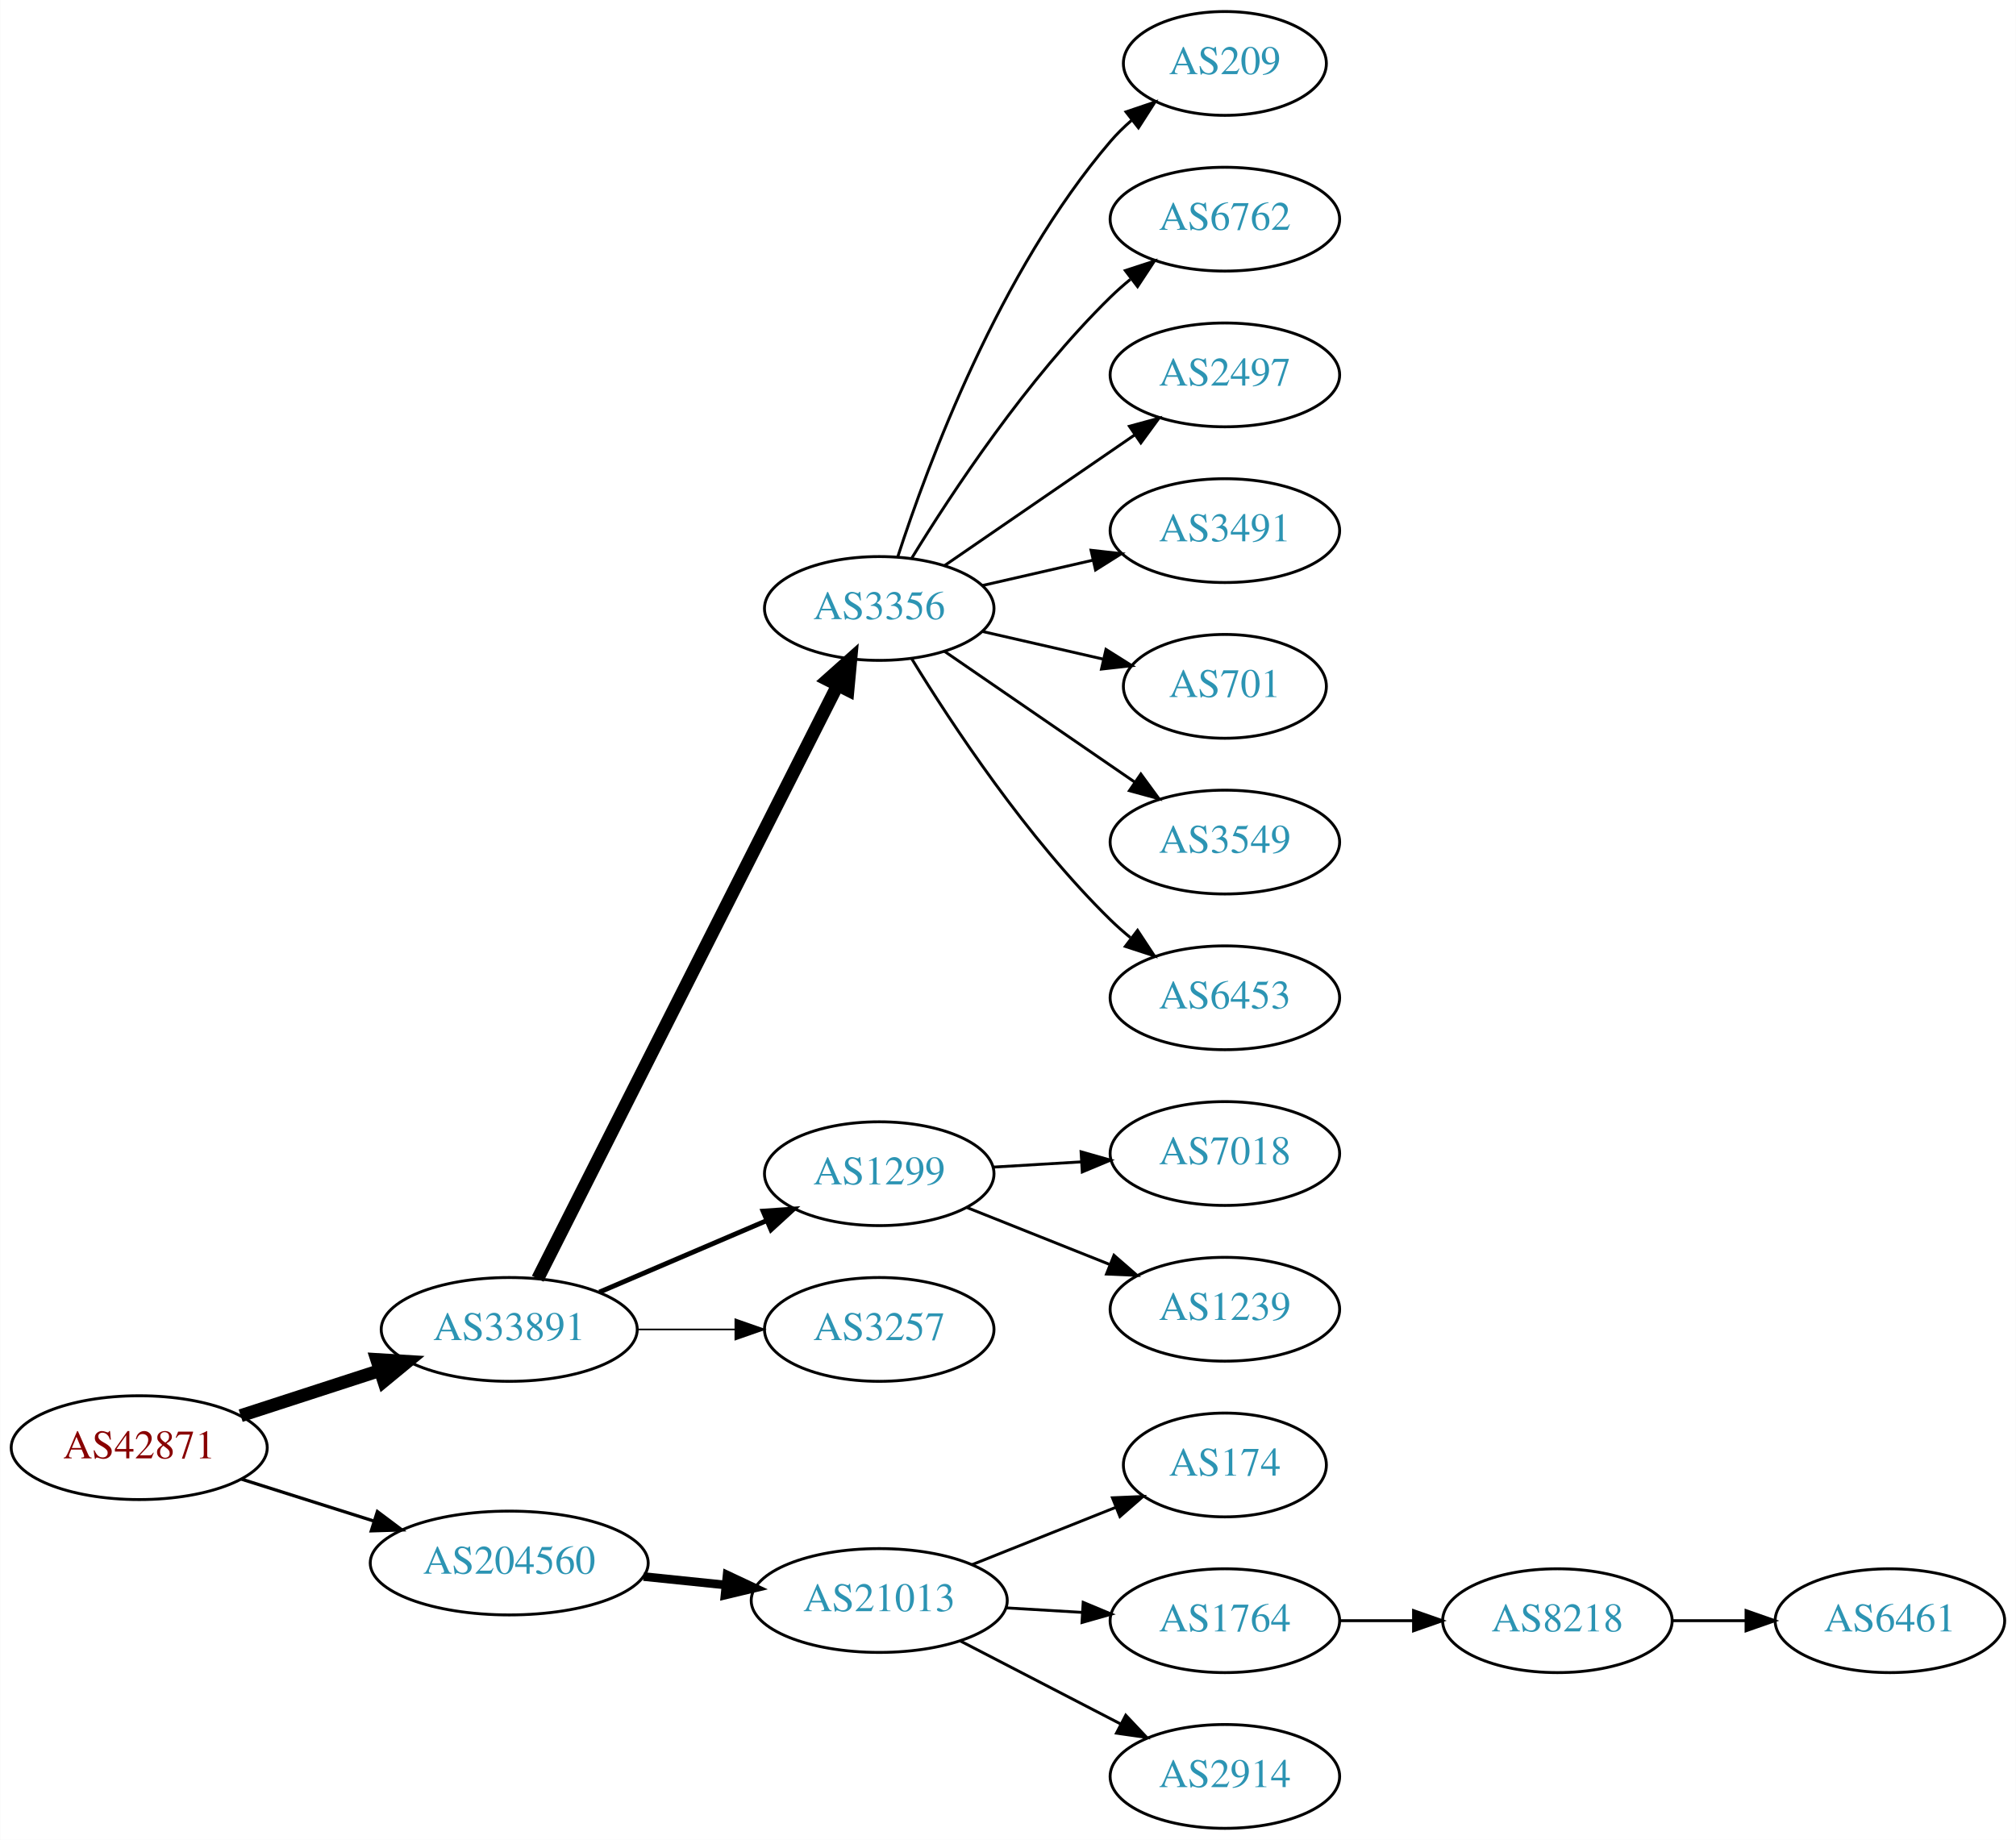
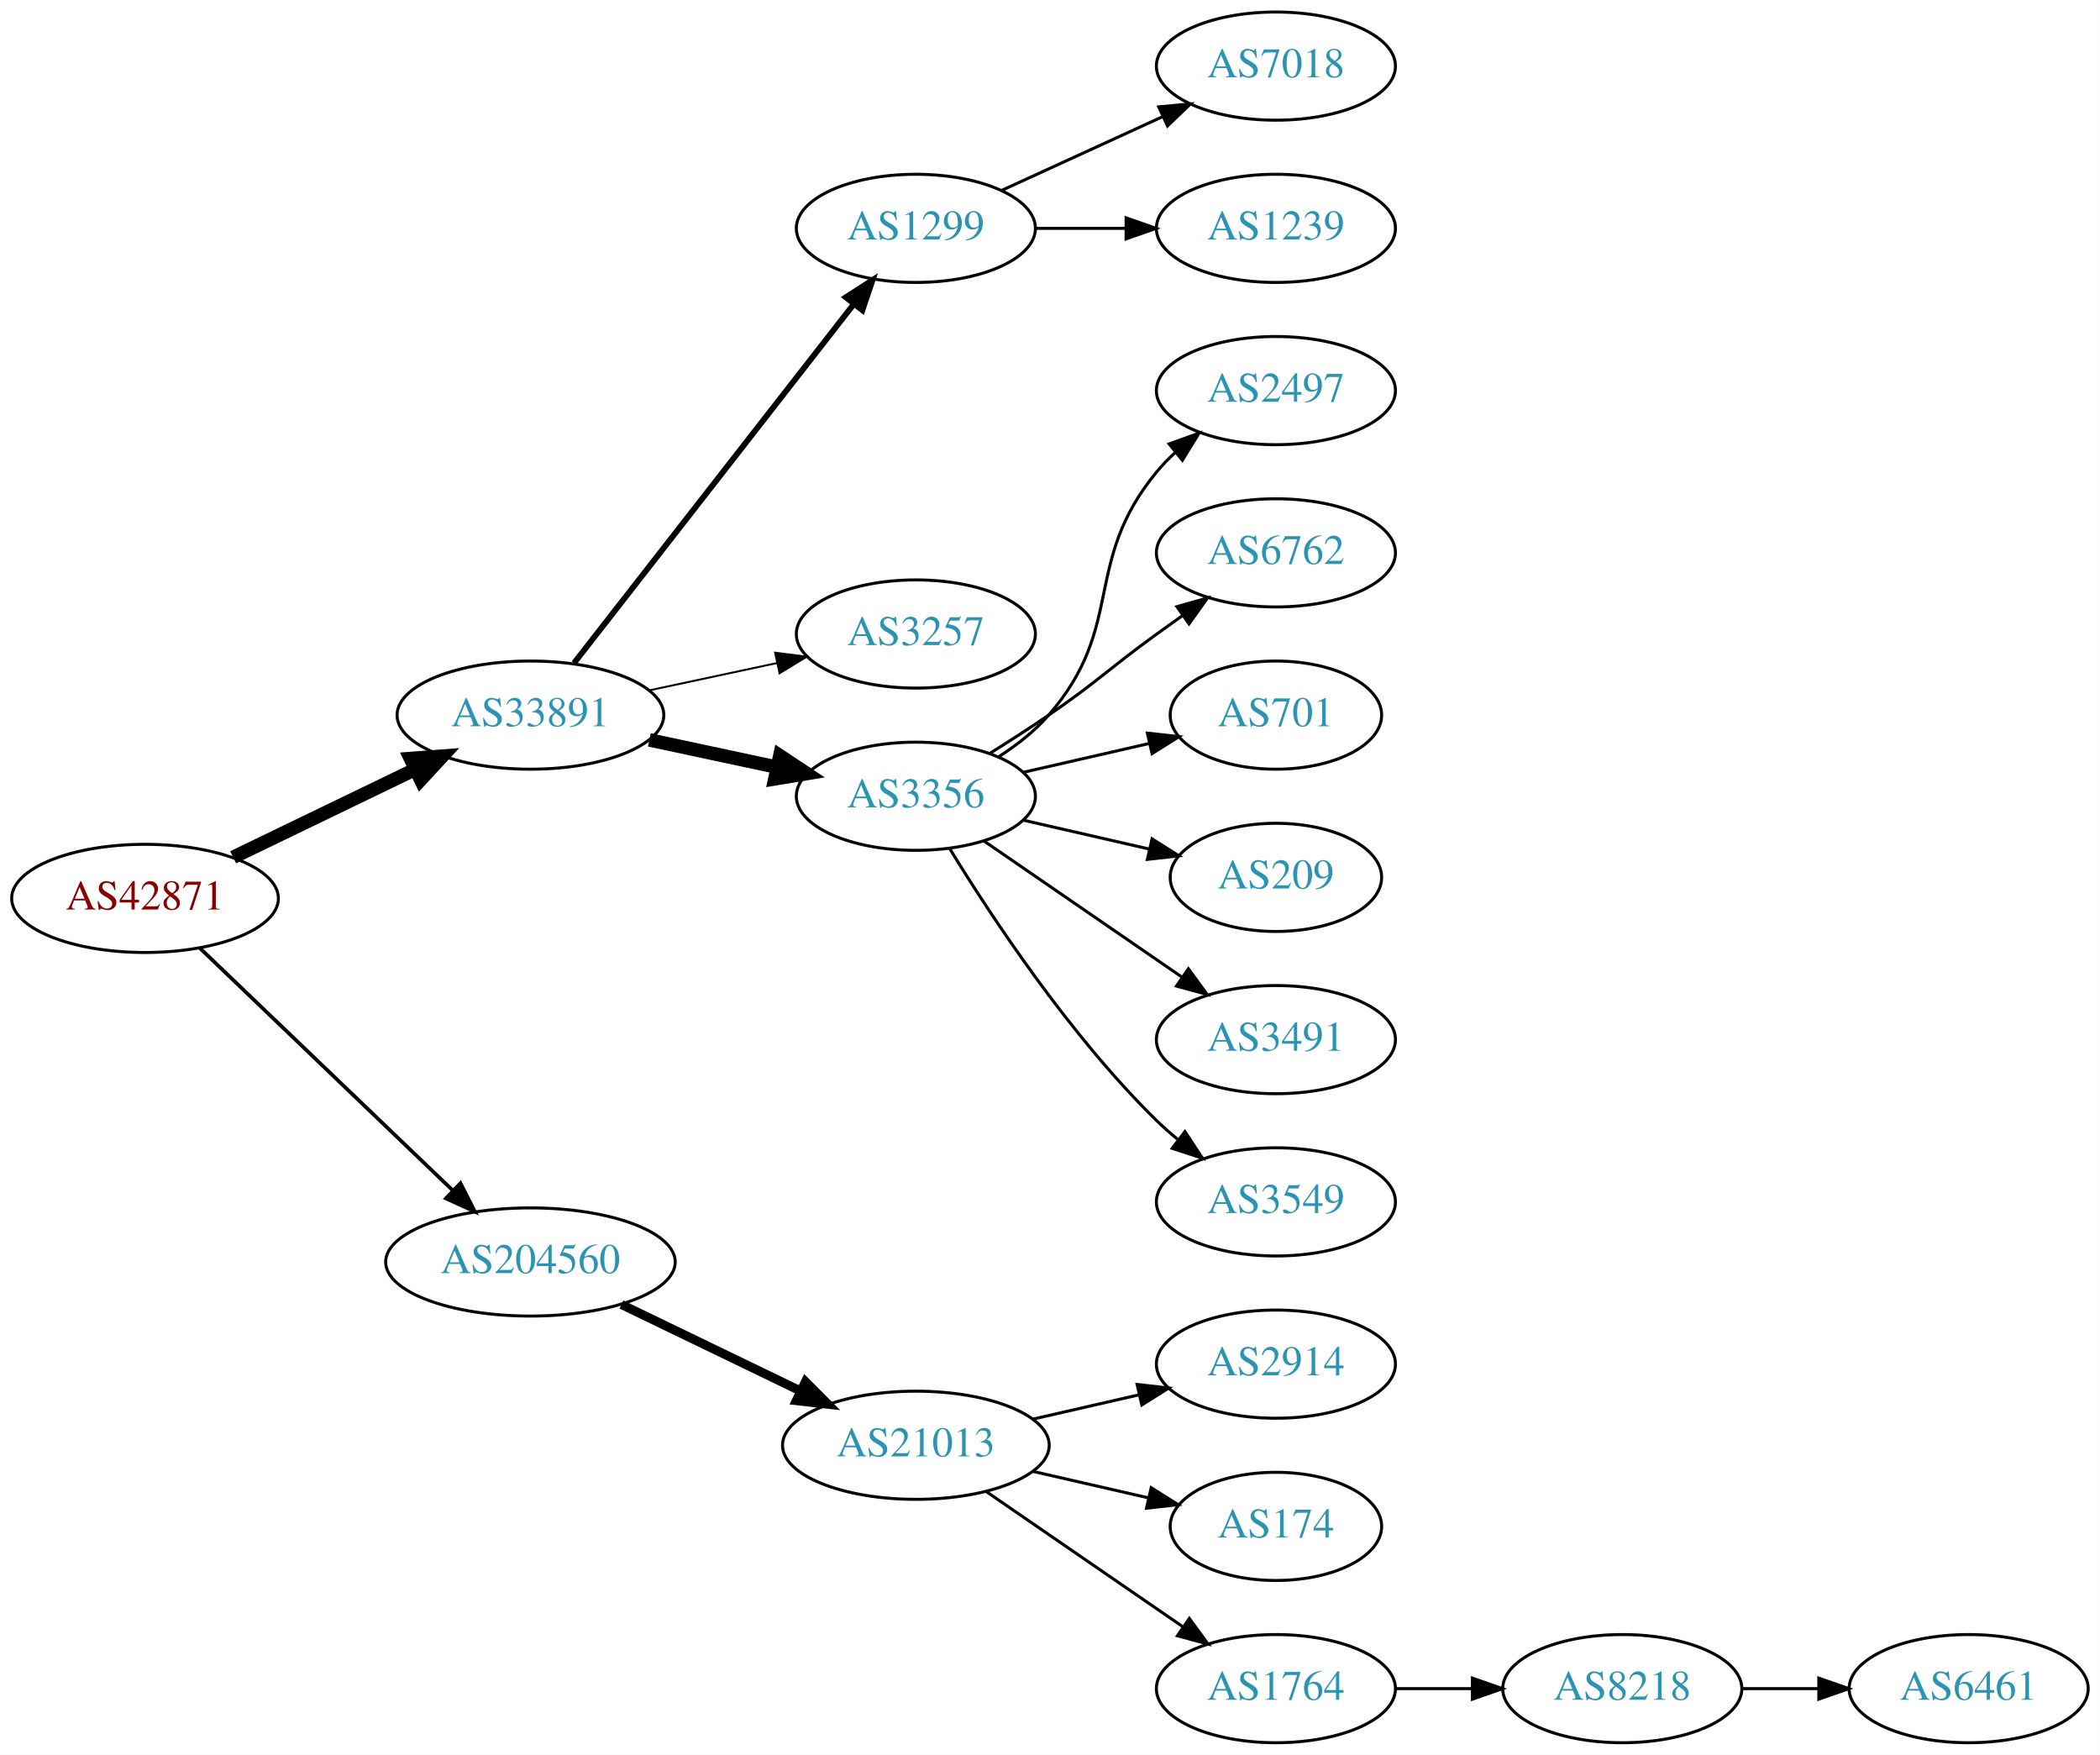
- <svg xmlns="http://www.w3.org/2000/svg" xmlns:xlink="http://www.w3.org/1999/xlink" width="699pt" height="638pt" viewBox="0.00 0.00 698.85 638.00">
-   <g id="graph0" class="graph" transform="scale(1 1) rotate(0) translate(4 634)">
-     <polygon fill="white" stroke="none" points="-4,4 -4,-634 694.855,-634 694.855,4 -4,4" />
+ <svg xmlns="http://www.w3.org/2000/svg" xmlns:xlink="http://www.w3.org/1999/xlink" width="699pt" height="584pt" viewBox="0.00 0.00 698.85 584.00">
+   <g id="graph0" class="graph" transform="scale(1 1) rotate(0) translate(4 580)">
+     <polygon fill="white" stroke="none" points="-4,4 -4,-580 694.855,-580 694.855,4 -4,4" />
    <g id="node1" class="node">
      <g id="a_node1">
        <a xlink:href="/asn/42871" xlink:title="AS42871 ~ Michael Gamsjaeger AS [AT]">
-           <ellipse fill="#ffffff" stroke="black" cx="44.196" cy="-132" rx="44.393" ry="18" />
-           <text text-anchor="middle" x="44.196" y="-128.3" font-family="Times,serif" font-size="14.00" fill="#880000">AS42871</text>
+           <ellipse fill="#ffffff" stroke="black" cx="44.196" cy="-281" rx="44.393" ry="18" />
+           <text text-anchor="middle" x="44.196" y="-277.3" font-family="Times,serif" font-size="14.00" fill="#880000">AS42871</text>
        </a>
      </g>
    </g>
    <g id="node2" class="node">
      <g id="a_node2">
        <a xlink:href="/asn/33891" xlink:title="AS33891 ~ CORE-BACKBONE GMBH GLOBAL NETWORK [DE]">
-           <ellipse fill="#ffffff" stroke="black" cx="172.488" cy="-173" rx="44.393" ry="18" />
-           <text text-anchor="middle" x="172.488" y="-169.3" font-family="Times,serif" font-size="14.00" fill="#2c94b3">AS33891</text>
+           <ellipse fill="#ffffff" stroke="black" cx="172.488" cy="-342" rx="44.393" ry="18" />
+           <text text-anchor="middle" x="172.488" y="-338.3" font-family="Times,serif" font-size="14.00" fill="#2c94b3">AS33891</text>
        </a>
      </g>
    </g>
    <g id="edge1" class="edge">
-       <path fill="none" stroke="black" stroke-width="4.5" d="M79.373,-143.095C94.254,-147.926 111.877,-153.648 127.703,-158.785" />
-       <polygon fill="black" stroke="black" stroke-width="4.5" points="126.557,-162.553 137.284,-161.896 128.989,-155.063 126.557,-162.553" />
+       <path fill="none" stroke="black" stroke-width="4.5" d="M73.538,-294.69C91.413,-303.323 114.698,-314.57 134.08,-323.932" />
+       <polygon fill="black" stroke="black" stroke-width="4.5" points="132.523,-327.552 143.24,-328.356 135.948,-320.461 132.523,-327.552" />
    </g>
    <g id="node3" class="node">
      <g id="a_node3">
        <a xlink:href="/asn/204560" xlink:title="AS204560 ~ Lenzeder Gesellschaft m.b.H &amp; Co KG [AU]">
-           <ellipse fill="#ffffff" stroke="black" cx="172.488" cy="-92" rx="48.192" ry="18" />
-           <text text-anchor="middle" x="172.488" y="-88.3" font-family="Times,serif" font-size="14.00" fill="#2c94b3">AS204560</text>
+           <ellipse fill="#ffffff" stroke="black" cx="172.488" cy="-160" rx="48.192" ry="18" />
+           <text text-anchor="middle" x="172.488" y="-156.3" font-family="Times,serif" font-size="14.00" fill="#2c94b3">AS204560</text>
        </a>
      </g>
    </g>
    <g id="edge2" class="edge">
-       <path fill="none" stroke="black" stroke-width="1.125" d="M79.706,-121.07C93.844,-116.592 110.413,-111.344 125.553,-106.549" />
-       <polygon fill="black" stroke="black" stroke-width="1.125" points="126.779,-109.832 135.255,-103.476 124.665,-103.159 126.779,-109.832" />
+       <path fill="none" stroke="black" stroke-width="1.227" d="M62.492,-264.429C84.287,-243.547 121.892,-207.517 146.729,-183.721" />
+       <polygon fill="black" stroke="black" stroke-width="1.227" points="149.197,-186.204 153.996,-176.759 144.354,-181.15 149.197,-186.204" />
    </g>
    <g id="node4" class="node">
      <g id="a_node4">
-         <a xlink:href="/asn/3356" xlink:title="AS3356 ~ Level 3 Parent, LLC [US]">
-           <ellipse fill="#ffffff" stroke="black" cx="300.78" cy="-423" rx="39.794" ry="18" />
-           <text text-anchor="middle" x="300.78" y="-419.3" font-family="Times,serif" font-size="14.00" fill="#2c94b3">AS3356</text>
+         <a xlink:href="/asn/1299" xlink:title="AS1299 ~ Telia Carrier [EU]">
+           <ellipse fill="#ffffff" stroke="black" cx="300.78" cy="-504" rx="39.794" ry="18" />
+           <text text-anchor="middle" x="300.78" y="-500.3" font-family="Times,serif" font-size="14.00" fill="#2c94b3">AS1299</text>
        </a>
      </g>
    </g>
    <g id="edge3" class="edge">
-       <path fill="none" stroke="black" stroke-width="4.5" d="M182.368,-190.58C204.153,-233.702 260.346,-344.939 286.287,-396.291" />
-       <polygon fill="black" stroke="black" stroke-width="4.5" points="282.885,-398.29 290.909,-405.44 289.914,-394.739 282.885,-398.29" />
+       <path fill="none" stroke="black" stroke-width="1.929" d="M187.003,-359.337C209.317,-387.96 253.966,-445.233 279.89,-478.486" />
+       <polygon fill="black" stroke="black" stroke-width="1.929" points="277.453,-481.053 286.361,-486.788 282.973,-476.749 277.453,-481.053" />
    </g>
    <g id="node5" class="node">
      <g id="a_node5">
-         <a xlink:href="/asn/1299" xlink:title="AS1299 ~ Telia Carrier [EU]">
-           <ellipse fill="#ffffff" stroke="black" cx="300.78" cy="-227" rx="39.794" ry="18" />
-           <text text-anchor="middle" x="300.78" y="-223.3" font-family="Times,serif" font-size="14.00" fill="#2c94b3">AS1299</text>
+         <a xlink:href="/asn/3257" xlink:title="AS3257 ~ GTT [DE]">
+           <ellipse fill="#ffffff" stroke="black" cx="300.78" cy="-369" rx="39.794" ry="18" />
+           <text text-anchor="middle" x="300.78" y="-365.3" font-family="Times,serif" font-size="14.00" fill="#2c94b3">AS3257</text>
        </a>
      </g>
    </g>
    <g id="edge4" class="edge">
-       <path fill="none" stroke="black" stroke-width="1.688" d="M203.738,-185.934C221.137,-193.374 243.16,-202.791 261.727,-210.729" />
-       <polygon fill="black" stroke="black" stroke-width="1.688" points="260.507,-214.014 271.078,-214.728 263.259,-207.578 260.507,-214.014" />
+       <path fill="none" stroke="black" stroke-width="0.643" d="M212.066,-350.248C225.491,-353.118 240.672,-356.363 254.585,-359.338" />
+       <polygon fill="black" stroke="black" stroke-width="0.643" points="253.937,-362.778 264.448,-361.446 255.401,-355.933 253.937,-362.778" />
    </g>
    <g id="node6" class="node">
      <g id="a_node6">
-         <a xlink:href="/asn/3257" xlink:title="AS3257 ~ GTT [DE]">
-           <ellipse fill="#ffffff" stroke="black" cx="300.78" cy="-173" rx="39.794" ry="18" />
-           <text text-anchor="middle" x="300.78" y="-169.3" font-family="Times,serif" font-size="14.00" fill="#2c94b3">AS3257</text>
+         <a xlink:href="/asn/3356" xlink:title="AS3356 ~ Level 3 Parent, LLC [US]">
+           <ellipse fill="#ffffff" stroke="black" cx="300.78" cy="-315" rx="39.794" ry="18" />
+           <text text-anchor="middle" x="300.78" y="-311.3" font-family="Times,serif" font-size="14.00" fill="#2c94b3">AS3356</text>
        </a>
      </g>
    </g>
    <g id="edge5" class="edge">
-       <path fill="none" stroke="black" stroke-width="0.562" d="M216.95,-173C227.876,-173 239.675,-173 250.848,-173" />
-       <polygon fill="black" stroke="black" stroke-width="0.562" points="250.89,-176.5 260.89,-173 250.89,-169.5 250.89,-176.5" />
-     </g>
-     <g id="node16" class="node">
-       <g id="a_node16">
+       <path fill="none" stroke="black" stroke-width="4.5" d="M212.066,-333.752C225.491,-330.882 240.672,-327.637 254.585,-324.662" />
+       <polygon fill="black" stroke="black" stroke-width="4.5" points="255.492,-328.495 264.448,-322.554 253.846,-320.794 255.492,-328.495" />
+     </g>
+     <g id="node15" class="node">
+       <g id="a_node15">
        <a xlink:href="/asn/21013" xlink:title="AS21013 ~ Wels, AT [AT]">
-           <ellipse fill="#ffffff" stroke="black" cx="300.78" cy="-79" rx="44.393" ry="18" />
-           <text text-anchor="middle" x="300.78" y="-75.3" font-family="Times,serif" font-size="14.00" fill="#2c94b3">AS21013</text>
-         </a>
-       </g>
-     </g>
-     <g id="edge15" class="edge">
-       <path fill="none" stroke="black" stroke-width="3" d="M219.082,-87.307C228.318,-86.356 238.098,-85.349 247.542,-84.377" />
-       <polygon fill="black" stroke="black" stroke-width="3" points="248.028,-87.846 257.617,-83.34 247.311,-80.882 248.028,-87.846" />
+           <ellipse fill="#ffffff" stroke="black" cx="300.78" cy="-99" rx="44.393" ry="18" />
+           <text text-anchor="middle" x="300.78" y="-95.3" font-family="Times,serif" font-size="14.00" fill="#2c94b3">AS21013</text>
+         </a>
+       </g>
+     </g>
+     <g id="edge14" class="edge">
+       <path fill="none" stroke="black" stroke-width="3" d="M202.779,-145.852C220.563,-137.262 243.434,-126.216 262.501,-117.006" />
+       <polygon fill="black" stroke="black" stroke-width="3" points="264.034,-120.153 271.516,-112.652 260.989,-113.849 264.034,-120.153" />
+     </g>
+     <g id="node13" class="node">
+       <g id="a_node13">
+         <a xlink:href="/asn/7018" xlink:title="AS7018 ~ AT&amp;T Services, Inc. [US]">
+           <ellipse fill="#ffffff" stroke="black" cx="420.622" cy="-558" rx="39.794" ry="18" />
+           <text text-anchor="middle" x="420.622" y="-554.3" font-family="Times,serif" font-size="14.00" fill="#2c94b3">AS7018</text>
+         </a>
+       </g>
+     </g>
+     <g id="edge12" class="edge">
+       <path fill="none" stroke="black" d="M329.409,-516.661C345.366,-523.973 365.636,-533.261 382.919,-541.181" />
+       <polygon fill="black" stroke="black" points="381.617,-544.435 392.167,-545.419 384.534,-538.071 381.617,-544.435" />
+     </g>
+     <g id="node14" class="node">
+       <g id="a_node14">
+         <a xlink:href="/asn/1239" xlink:title="AS1239 ~ Sprint [US]">
+           <ellipse fill="#ffffff" stroke="black" cx="420.622" cy="-504" rx="39.794" ry="18" />
+           <text text-anchor="middle" x="420.622" y="-500.3" font-family="Times,serif" font-size="14.00" fill="#2c94b3">AS1239</text>
+         </a>
+       </g>
+     </g>
+     <g id="edge13" class="edge">
+       <path fill="none" stroke="black" d="M340.692,-504C350.246,-504 360.595,-504 370.558,-504" />
+       <polygon fill="black" stroke="black" points="370.751,-507.5 380.75,-504 370.75,-500.5 370.751,-507.5" />
    </g>
    <g id="node7" class="node">
      <g id="a_node7">
-         <a xlink:href="/asn/209" xlink:title="AS209 ~ CenturyLink Communications, LLC [US]">
-           <ellipse fill="#ffffff" stroke="black" cx="420.622" cy="-612" rx="35.194" ry="18" />
-           <text text-anchor="middle" x="420.622" y="-608.3" font-family="Times,serif" font-size="14.00" fill="#2c94b3">AS209</text>
+         <a xlink:href="/asn/2497" xlink:title="AS2497 ~ Internet Initiative Japan Inc. [JP]">
+           <ellipse fill="#ffffff" stroke="black" cx="420.622" cy="-450" rx="39.794" ry="18" />
+           <text text-anchor="middle" x="420.622" y="-446.3" font-family="Times,serif" font-size="14.00" fill="#2c94b3">AS2497</text>
        </a>
      </g>
    </g>
    <g id="edge6" class="edge">
-       <path fill="none" stroke="black" d="M307.227,-440.991C317.541,-472.816 342.403,-539.927 380.976,-585 383.158,-587.55 385.632,-589.975 388.249,-592.251" />
-       <polygon fill="black" stroke="black" points="386.344,-595.204 396.379,-598.603 390.654,-589.688 386.344,-595.204" />
+       <path fill="none" stroke="black" d="M328.378,-328.164C334.378,-332.019 340.336,-336.659 344.976,-342 370.81,-371.742 355.911,-392.606 380.976,-423 382.831,-425.25 384.918,-427.396 387.137,-429.424" />
+       <polygon fill="black" stroke="black" points="385.072,-432.256 395.041,-435.844 389.485,-426.823 385.072,-432.256" />
    </g>
    <g id="node8" class="node">
      <g id="a_node8">
        <a xlink:href="/asn/6762" xlink:title="AS6762 ~ TELECOM ITALIA SPARKLE S.p.A. [IT]">
-           <ellipse fill="#ffffff" stroke="black" cx="420.622" cy="-558" rx="39.794" ry="18" />
-           <text text-anchor="middle" x="420.622" y="-554.3" font-family="Times,serif" font-size="14.00" fill="#2c94b3">AS6762</text>
+           <ellipse fill="#ffffff" stroke="black" cx="420.622" cy="-396" rx="39.794" ry="18" />
+           <text text-anchor="middle" x="420.622" y="-392.3" font-family="Times,serif" font-size="14.00" fill="#2c94b3">AS6762</text>
        </a>
      </g>
    </g>
    <g id="edge7" class="edge">
-       <path fill="none" stroke="black" d="M312.045,-440.44C325.854,-462.991 352.043,-502.722 380.976,-531 383.116,-533.092 385.433,-535.137 387.833,-537.106" />
-       <polygon fill="black" stroke="black" points="386.1,-540.185 396.175,-543.464 390.343,-534.618 386.1,-540.185" />
+       <path fill="none" stroke="black" d="M325.328,-329.216C331.77,-333.24 338.703,-337.699 344.976,-342 361.47,-353.311 364.776,-357.271 380.976,-369 383.779,-371.029 386.71,-373.125 389.651,-375.21" />
+       <polygon fill="black" stroke="black" points="387.673,-378.097 397.865,-380.991 391.702,-372.373 387.673,-378.097" />
    </g>
    <g id="node9" class="node">
      <g id="a_node9">
-         <a xlink:href="/asn/2497" xlink:title="AS2497 ~ Internet Initiative Japan Inc. [JP]">
-           <ellipse fill="#ffffff" stroke="black" cx="420.622" cy="-504" rx="39.794" ry="18" />
-           <text text-anchor="middle" x="420.622" y="-500.3" font-family="Times,serif" font-size="14.00" fill="#2c94b3">AS2497</text>
+         <a xlink:href="/asn/701" xlink:title="AS701 ~ UUNET [US]">
+           <ellipse fill="#ffffff" stroke="black" cx="420.622" cy="-342" rx="35.194" ry="18" />
+           <text text-anchor="middle" x="420.622" y="-338.3" font-family="Times,serif" font-size="14.00" fill="#2c94b3">AS701</text>
        </a>
      </g>
    </g>
    <g id="edge8" class="edge">
-       <path fill="none" stroke="black" d="M323.394,-437.857C341.882,-450.565 368.696,-468.995 389.326,-483.175" />
-       <polygon fill="black" stroke="black" points="387.522,-486.183 397.746,-488.963 391.488,-480.414 387.522,-486.183" />
+       <path fill="none" stroke="black" d="M336.499,-322.955C349.592,-325.955 364.614,-329.396 378.255,-332.522" />
+       <polygon fill="black" stroke="black" points="377.833,-336.016 388.362,-334.838 379.396,-329.193 377.833,-336.016" />
    </g>
    <g id="node10" class="node">
      <g id="a_node10">
-         <a xlink:href="/asn/3491" xlink:title="AS3491 ~ PCCW Global, Inc. [US]">
-           <ellipse fill="#ffffff" stroke="black" cx="420.622" cy="-450" rx="39.794" ry="18" />
-           <text text-anchor="middle" x="420.622" y="-446.3" font-family="Times,serif" font-size="14.00" fill="#2c94b3">AS3491</text>
+         <a xlink:href="/asn/209" xlink:title="AS209 ~ CenturyLink Communications, LLC [US]">
+           <ellipse fill="#ffffff" stroke="black" cx="420.622" cy="-288" rx="35.194" ry="18" />
+           <text text-anchor="middle" x="420.622" y="-284.3" font-family="Times,serif" font-size="14.00" fill="#2c94b3">AS209</text>
        </a>
      </g>
    </g>
    <g id="edge9" class="edge">
-       <path fill="none" stroke="black" d="M336.499,-430.955C348.499,-433.704 362.12,-436.825 374.812,-439.733" />
-       <polygon fill="black" stroke="black" points="374.215,-443.187 384.744,-442.009 375.778,-436.364 374.215,-443.187" />
+       <path fill="none" stroke="black" d="M336.499,-307.045C349.592,-304.045 364.614,-300.604 378.255,-297.478" />
+       <polygon fill="black" stroke="black" points="379.396,-300.807 388.362,-295.162 377.833,-293.984 379.396,-300.807" />
    </g>
    <g id="node11" class="node">
      <g id="a_node11">
-         <a xlink:href="/asn/701" xlink:title="AS701 ~ UUNET [US]">
-           <ellipse fill="#ffffff" stroke="black" cx="420.622" cy="-396" rx="35.194" ry="18" />
-           <text text-anchor="middle" x="420.622" y="-392.3" font-family="Times,serif" font-size="14.00" fill="#2c94b3">AS701</text>
+         <a xlink:href="/asn/3491" xlink:title="AS3491 ~ PCCW Global, Inc. [US]">
+           <ellipse fill="#ffffff" stroke="black" cx="420.622" cy="-234" rx="39.794" ry="18" />
+           <text text-anchor="middle" x="420.622" y="-230.3" font-family="Times,serif" font-size="14.00" fill="#2c94b3">AS3491</text>
        </a>
      </g>
    </g>
    <g id="edge10" class="edge">
-       <path fill="none" stroke="black" d="M336.499,-415.045C349.592,-412.045 364.614,-408.604 378.255,-405.478" />
-       <polygon fill="black" stroke="black" points="379.396,-408.807 388.362,-403.162 377.833,-401.984 379.396,-408.807" />
+       <path fill="none" stroke="black" d="M323.394,-300.143C341.882,-287.435 368.696,-269.005 389.326,-254.825" />
+       <polygon fill="black" stroke="black" points="391.488,-257.586 397.746,-249.037 387.522,-251.817 391.488,-257.586" />
    </g>
    <g id="node12" class="node">
      <g id="a_node12">
        <a xlink:href="/asn/3549" xlink:title="AS3549 ~ Level 3 Parent, LLC [US]">
-           <ellipse fill="#ffffff" stroke="black" cx="420.622" cy="-342" rx="39.794" ry="18" />
-           <text text-anchor="middle" x="420.622" y="-338.3" font-family="Times,serif" font-size="14.00" fill="#2c94b3">AS3549</text>
+           <ellipse fill="#ffffff" stroke="black" cx="420.622" cy="-180" rx="39.794" ry="18" />
+           <text text-anchor="middle" x="420.622" y="-176.3" font-family="Times,serif" font-size="14.00" fill="#2c94b3">AS3549</text>
        </a>
      </g>
    </g>
    <g id="edge11" class="edge">
-       <path fill="none" stroke="black" d="M323.394,-408.143C341.882,-395.435 368.696,-377.005 389.326,-362.825" />
-       <polygon fill="black" stroke="black" points="391.488,-365.586 397.746,-357.037 387.522,-359.817 391.488,-365.586" />
-     </g>
-     <g id="node13" class="node">
-       <g id="a_node13">
-         <a xlink:href="/asn/6453" xlink:title="AS6453 ~ TATA COMMUNICATIONS (AMERICA) INC [US]">
-           <ellipse fill="#ffffff" stroke="black" cx="420.622" cy="-288" rx="39.794" ry="18" />
-           <text text-anchor="middle" x="420.622" y="-284.3" font-family="Times,serif" font-size="14.00" fill="#2c94b3">AS6453</text>
-         </a>
-       </g>
-     </g>
-     <g id="edge12" class="edge">
-       <path fill="none" stroke="black" d="M312.045,-405.56C325.854,-383.009 352.043,-343.278 380.976,-315 383.116,-312.908 385.433,-310.863 387.833,-308.894" />
-       <polygon fill="black" stroke="black" points="390.343,-311.382 396.175,-302.536 386.1,-305.815 390.343,-311.382" />
-     </g>
-     <g id="node14" class="node">
-       <g id="a_node14">
-         <a xlink:href="/asn/7018" xlink:title="AS7018 ~ AT&amp;T Services, Inc. [US]">
-           <ellipse fill="#ffffff" stroke="black" cx="420.622" cy="-234" rx="39.794" ry="18" />
-           <text text-anchor="middle" x="420.622" y="-230.3" font-family="Times,serif" font-size="14.00" fill="#2c94b3">AS7018</text>
-         </a>
-       </g>
-     </g>
-     <g id="edge13" class="edge">
-       <path fill="none" stroke="black" d="M340.366,-229.292C350.132,-229.872 360.749,-230.503 370.943,-231.108" />
-       <polygon fill="black" stroke="black" points="370.76,-234.604 380.95,-231.703 371.175,-227.616 370.76,-234.604" />
-     </g>
-     <g id="node15" class="node">
-       <g id="a_node15">
-         <a xlink:href="/asn/1239" xlink:title="AS1239 ~ Sprint [US]">
-           <ellipse fill="#ffffff" stroke="black" cx="420.622" cy="-180" rx="39.794" ry="18" />
-           <text text-anchor="middle" x="420.622" y="-176.3" font-family="Times,serif" font-size="14.00" fill="#2c94b3">AS1239</text>
-         </a>
-       </g>
-     </g>
-     <g id="edge14" class="edge">
-       <path fill="none" stroke="black" d="M331.212,-215.261C346.117,-209.317 364.412,-202.02 380.486,-195.609" />
-       <polygon fill="black" stroke="black" points="382.165,-198.708 390.156,-191.752 379.571,-192.206 382.165,-198.708" />
+       <path fill="none" stroke="black" d="M312.045,-297.56C325.854,-275.009 352.043,-235.278 380.976,-207 383.116,-204.908 385.433,-202.863 387.833,-200.894" />
+       <polygon fill="black" stroke="black" points="390.343,-203.382 396.175,-194.536 386.1,-197.815 390.343,-203.382" />
+     </g>
+     <g id="node16" class="node">
+       <g id="a_node16">
+         <a xlink:href="/asn/2914" xlink:title="AS2914 ~ NTT America, Inc. [US]">
+           <ellipse fill="#ffffff" stroke="black" cx="420.622" cy="-126" rx="39.794" ry="18" />
+           <text text-anchor="middle" x="420.622" y="-122.3" font-family="Times,serif" font-size="14.00" fill="#2c94b3">AS2914</text>
+         </a>
+       </g>
+     </g>
+     <g id="edge15" class="edge">
+       <path fill="none" stroke="black" d="M339.714,-107.692C350.955,-110.267 363.368,-113.111 374.991,-115.774" />
+       <polygon fill="black" stroke="black" points="374.424,-119.235 384.953,-118.057 375.987,-112.412 374.424,-119.235" />
    </g>
    <g id="node17" class="node">
      <g id="a_node17">
        <a xlink:href="/asn/174" xlink:title="AS174 ~ Cogent Communications [US]">
-           <ellipse fill="#ffffff" stroke="black" cx="420.622" cy="-126" rx="35.194" ry="18" />
-           <text text-anchor="middle" x="420.622" y="-122.3" font-family="Times,serif" font-size="14.00" fill="#2c94b3">AS174</text>
+           <ellipse fill="#ffffff" stroke="black" cx="420.622" cy="-72" rx="35.194" ry="18" />
+           <text text-anchor="middle" x="420.622" y="-68.3" font-family="Times,serif" font-size="14.00" fill="#2c94b3">AS174</text>
        </a>
      </g>
    </g>
    <g id="edge16" class="edge">
-       <path fill="none" stroke="black" d="M333.05,-91.472C348.296,-97.552 366.736,-104.907 382.674,-111.263" />
-       <polygon fill="black" stroke="black" points="381.637,-114.618 392.222,-115.072 384.23,-108.116 381.637,-114.618" />
+       <path fill="none" stroke="black" d="M339.714,-90.308C352.032,-87.486 365.756,-84.342 378.307,-81.466" />
+       <polygon fill="black" stroke="black" points="379.106,-84.874 388.072,-79.229 377.543,-78.051 379.106,-84.874" />
    </g>
    <g id="node18" class="node">
      <g id="a_node18">
        <a xlink:href="/asn/1764" xlink:title="AS1764 ~ NEXTLAYER-AS [AT]">
-           <ellipse fill="#ffffff" stroke="black" cx="420.622" cy="-72" rx="39.794" ry="18" />
-           <text text-anchor="middle" x="420.622" y="-68.3" font-family="Times,serif" font-size="14.00" fill="#2c94b3">AS1764</text>
+           <ellipse fill="#ffffff" stroke="black" cx="420.622" cy="-18" rx="39.794" ry="18" />
+           <text text-anchor="middle" x="420.622" y="-14.3" font-family="Times,serif" font-size="14.00" fill="#2c94b3">AS1764</text>
        </a>
      </g>
    </g>
    <g id="edge17" class="edge">
-       <path fill="none" stroke="black" d="M344.657,-76.453C353.266,-75.942 362.369,-75.401 371.152,-74.879" />
-       <polygon fill="black" stroke="black" points="371.492,-78.365 381.267,-74.278 371.077,-71.378 371.492,-78.365" />
+       <path fill="none" stroke="black" d="M324.222,-83.574C342.804,-70.802 369.365,-52.545 389.744,-38.537" />
+       <polygon fill="black" stroke="black" points="391.8,-41.371 398.058,-32.822 387.835,-35.602 391.8,-41.371" />
    </g>
    <g id="node19" class="node">
      <g id="a_node19">
-         <a xlink:href="/asn/2914" xlink:title="AS2914 ~ NTT America, Inc. [US]">
-           <ellipse fill="#ffffff" stroke="black" cx="420.622" cy="-18" rx="39.794" ry="18" />
-           <text text-anchor="middle" x="420.622" y="-14.3" font-family="Times,serif" font-size="14.00" fill="#2c94b3">AS2914</text>
+         <a xlink:href="/asn/8218" xlink:title="AS8218 ~ legacy Neotelecoms [FR]">
+           <ellipse fill="#ffffff" stroke="black" cx="535.915" cy="-18" rx="39.794" ry="18" />
+           <text text-anchor="middle" x="535.915" y="-14.3" font-family="Times,serif" font-size="14.00" fill="#2c94b3">AS8218</text>
        </a>
      </g>
    </g>
    <g id="edge18" class="edge">
-       <path fill="none" stroke="black" d="M328.815,-65.005C345.365,-56.439 366.716,-45.386 384.557,-36.151" />
-       <polygon fill="black" stroke="black" points="386.251,-39.215 393.523,-31.51 383.033,-32.999 386.251,-39.215" />
+       <path fill="none" stroke="black" d="M460.294,-18C468.497,-18 477.261,-18 485.794,-18" />
+       <polygon fill="black" stroke="black" points="486.033,-21.5 496.033,-18 486.033,-14.5 486.033,-21.5" />
    </g>
    <g id="node20" class="node">
      <g id="a_node20">
-         <a xlink:href="/asn/8218" xlink:title="AS8218 ~ legacy Neotelecoms [FR]">
-           <ellipse fill="#ffffff" stroke="black" cx="535.915" cy="-72" rx="39.794" ry="18" />
-           <text text-anchor="middle" x="535.915" y="-68.3" font-family="Times,serif" font-size="14.00" fill="#2c94b3">AS8218</text>
+         <a xlink:href="/asn/6461" xlink:title="AS6461 ~ Zayo Bandwidth [US]">
+           <ellipse fill="#ffffff" stroke="black" cx="651.208" cy="-18" rx="39.794" ry="18" />
+           <text text-anchor="middle" x="651.208" y="-14.3" font-family="Times,serif" font-size="14.00" fill="#2c94b3">AS6461</text>
        </a>
      </g>
    </g>
    <g id="edge19" class="edge">
-       <path fill="none" stroke="black" d="M460.294,-72C468.497,-72 477.261,-72 485.794,-72" />
-       <polygon fill="black" stroke="black" points="486.033,-75.5 496.033,-72 486.033,-68.5 486.033,-75.5" />
-     </g>
-     <g id="node21" class="node">
-       <g id="a_node21">
-         <a xlink:href="/asn/6461" xlink:title="AS6461 ~ Zayo Bandwidth [US]">
-           <ellipse fill="#ffffff" stroke="black" cx="651.208" cy="-72" rx="39.794" ry="18" />
-           <text text-anchor="middle" x="651.208" y="-68.3" font-family="Times,serif" font-size="14.00" fill="#2c94b3">AS6461</text>
-         </a>
-       </g>
-     </g>
-     <g id="edge20" class="edge">
-       <path fill="none" stroke="black" d="M575.587,-72C583.79,-72 592.554,-72 601.087,-72" />
-       <polygon fill="black" stroke="black" points="601.326,-75.5 611.326,-72 601.326,-68.5 601.326,-75.5" />
+       <path fill="none" stroke="black" d="M575.587,-18C583.79,-18 592.554,-18 601.087,-18" />
+       <polygon fill="black" stroke="black" points="601.326,-21.5 611.326,-18 601.326,-14.5 601.326,-21.5" />
    </g>
  </g>
</svg>
